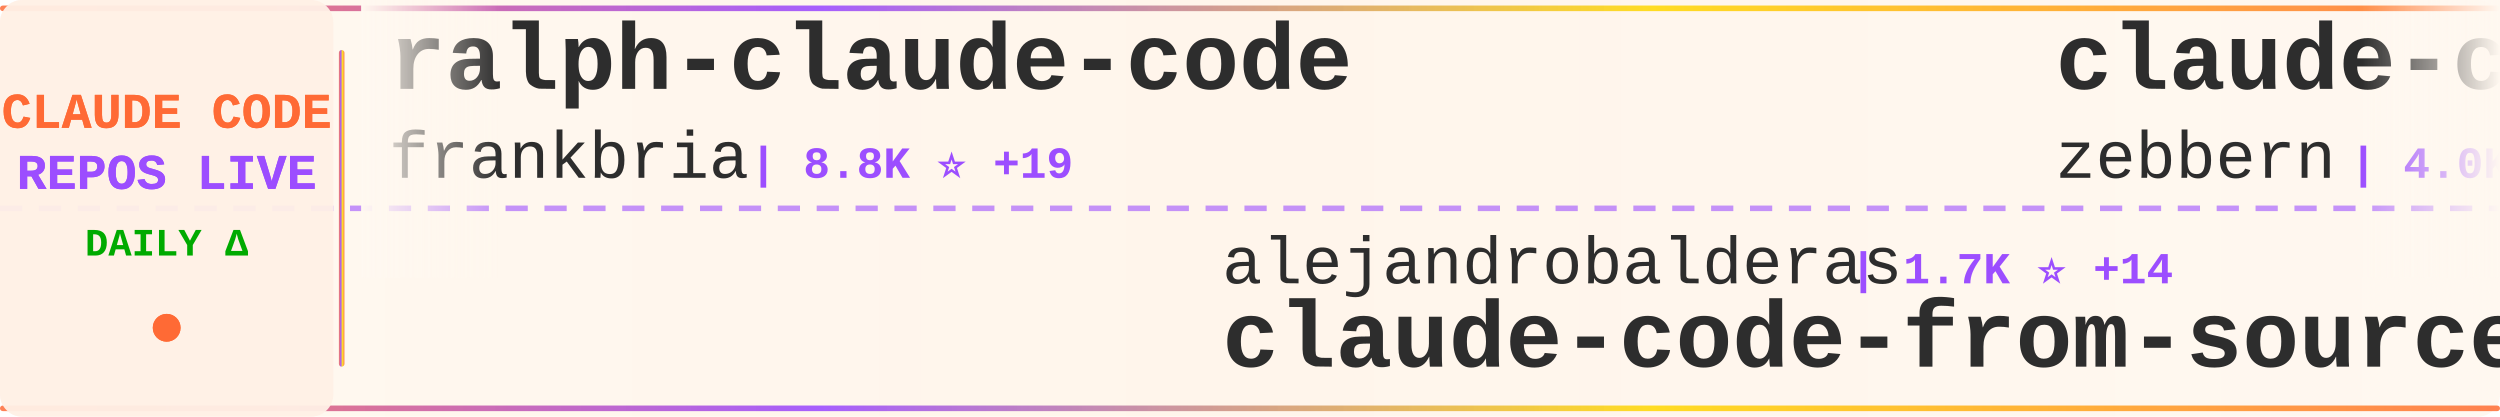
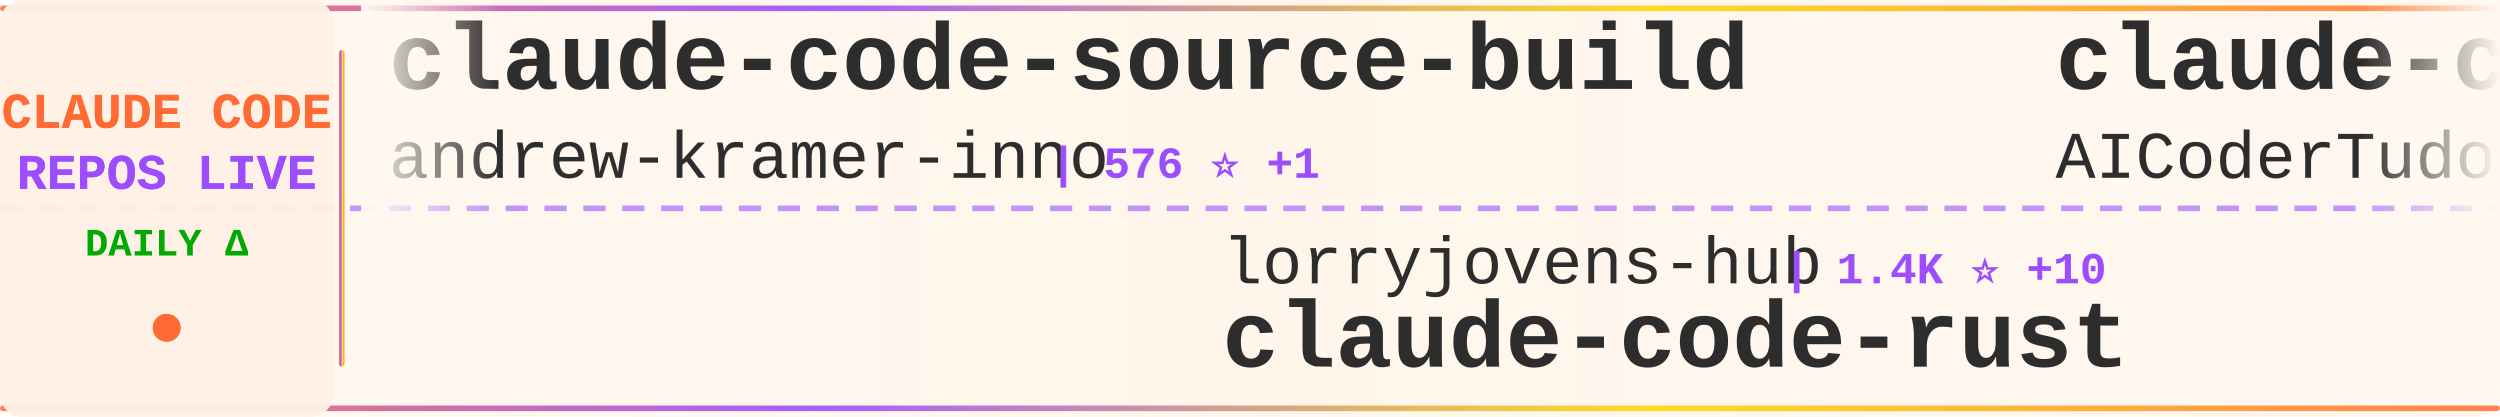
<svg xmlns="http://www.w3.org/2000/svg" width="900" height="150">
  <defs>
    <linearGradient id="tickerBg" x1="0%" y1="0%" x2="100%" y2="0%">
      <stop offset="0%" style="stop-color:#fff8f0;stop-opacity:0.98" />
      <stop offset="50%" style="stop-color:#fff5eb;stop-opacity:1" />
      <stop offset="100%" style="stop-color:#fff8f0;stop-opacity:0.98" />
    </linearGradient>
    <linearGradient id="borderGrad" x1="0%" y1="0%" x2="100%" y2="0%">
      <stop offset="0%" style="stop-color:#FF6B35;stop-opacity:0.85">
        <animate attributeName="stop-opacity" values="0.85;1;0.85" dur="2s" repeatCount="indefinite" />
      </stop>
      <stop offset="33%" style="stop-color:#9C4EFF;stop-opacity:0.9">
        <animate attributeName="stop-opacity" values="0.9;1;0.9" dur="2.2s" repeatCount="indefinite" />
      </stop>
      <stop offset="66%" style="stop-color:#FFD700;stop-opacity:0.85">
        <animate attributeName="stop-opacity" values="0.85;1;0.85" dur="1.8s" repeatCount="indefinite" />
      </stop>
      <stop offset="100%" style="stop-color:#FF6B35;stop-opacity:0.85">
        <animate attributeName="stop-opacity" values="0.85;1;0.85" dur="2s" repeatCount="indefinite" />
      </stop>
    </linearGradient>
    <filter id="textGlow">
      <feGaussianBlur stdDeviation="0.15" result="coloredBlur" />
      <feMerge>
        <feMergeNode in="coloredBlur" />
        <feMergeNode in="SourceGraphic" />
      </feMerge>
    </filter>
    <filter id="metricGlow">
      <feGaussianBlur stdDeviation="0.2" result="coloredBlur" />
      <feMerge>
        <feMergeNode in="coloredBlur" />
        <feMergeNode in="SourceGraphic" />
      </feMerge>
    </filter>
    <linearGradient id="leftFade" x1="0%" y1="0%" x2="100%" y2="0%">
      <stop offset="0%" style="stop-color:#fff8f0;stop-opacity:1" />
      <stop offset="100%" style="stop-color:#fff8f0;stop-opacity:0" />
    </linearGradient>
    <linearGradient id="rightFade" x1="0%" y1="0%" x2="100%" y2="0%">
      <stop offset="0%" style="stop-color:#fff8f0;stop-opacity:0" />
      <stop offset="100%" style="stop-color:#fff8f0;stop-opacity:1" />
    </linearGradient>
  </defs>
  <rect width="900" height="150" fill="url(#tickerBg)" rx="8" />
  <rect x="0" y="2" width="900" height="2" fill="url(#borderGrad)" rx="1" />
  <rect x="0" y="146" width="900" height="2" fill="url(#borderGrad)" rx="1" />
  <line x1="0" y1="75" x2="900" y2="75" stroke="#9C4EFF" stroke-width="2" stroke-dasharray="8 6" opacity="0.6" />
  <rect x="0" y="0" width="120" height="150" fill="#fff0e6" opacity="0.95" rx="8" />
  <text x="60" y="46" font-family="'Courier New', monospace" font-size="18" font-weight="bold" fill="#FF6B35" text-anchor="middle" filter="url(#textGlow)">
    CLAUDE CODE
  </text>
  <text x="60" y="68" font-family="'Courier New', monospace" font-size="18" font-weight="bold" fill="#9C4EFF" text-anchor="middle" filter="url(#textGlow)">
    REPOS LIVE
  </text>
  <text x="60" y="92" font-family="'Courier New', monospace" font-size="14" font-weight="bold" fill="#00aa00" text-anchor="middle">
    DAILY Δ
  </text>
  <circle cx="60" cy="118" r="5" fill="#FF6B35" filter="url(#metricGlow)">
    <animate attributeName="r" values="4;6;4" dur="1.5s" repeatCount="indefinite" />
    <animate attributeName="opacity" values="0.6;1;0.6" dur="1.5s" repeatCount="indefinite" />
  </circle>
  <rect x="122" y="18" width="2" height="114" fill="url(#borderGrad)" rx="1" />
  <clipPath id="tickerClip">
    <rect x="130" y="0" width="770" height="150" />
  </clipPath>
  <g clip-path="url(#tickerClip)">
    <g id="tickerItems">
      <animateTransform attributeName="transform" attributeType="XML" type="translate" from="0 0" to="-3000 0" dur="54s" repeatCount="indefinite" />
      <g transform="translate(0, 0)">
-         <text x="140" y="32" font-family="'Courier New', monospace" font-size="34" font-weight="bold" fill="#2d2d2d">ralph-claude-code</text>
-         <text x="140" y="64" font-family="'Courier New', monospace" font-size="24" font-weight="normal" fill="#2d2d2d" opacity="1.0">frankbria</text>
-         <text x="270" y="64" font-family="'Courier New', monospace" font-size="16" font-weight="bold" fill="#9C4EFF"> | 8.8K ⭐ +19</text>
+         <text x="140" y="32" font-family="'Courier New', monospace" font-size="34" font-weight="bold" fill="#2d2d2d">claude-code-source-build</text>
+         <text x="140" y="64" font-family="'Courier New', monospace" font-size="24" font-weight="normal" fill="#2d2d2d" opacity="1.0">andrew-kramer-inno</text>
+         <text x="378" y="64" font-family="'Courier New', monospace" font-size="16" font-weight="bold" fill="#9C4EFF"> | 576 ⭐ +1</text>
      </g>
      <g transform="translate(300, 0)">
-         <text x="140" y="102" font-family="'Courier New', monospace" font-size="24" font-weight="normal" fill="#2d2d2d" opacity="1.0">alejandrobalderas</text>
-         <text x="366" y="102" font-family="'Courier New', monospace" font-size="16" font-weight="bold" fill="#9C4EFF"> | 1.7K ⭐ +14</text>
-         <text x="140" y="132" font-family="'Courier New', monospace" font-size="34" font-weight="bold" fill="#2d2d2d">claude-code-from-source</text>
+         <text x="140" y="102" font-family="'Courier New', monospace" font-size="24" font-weight="normal" fill="#2d2d2d" opacity="1.0">lorryjovens-hub</text>
+         <text x="342" y="102" font-family="'Courier New', monospace" font-size="16" font-weight="bold" fill="#9C4EFF"> | 1.4K ⭐ +10</text>
+         <text x="140" y="132" font-family="'Courier New', monospace" font-size="34" font-weight="bold" fill="#2d2d2d">claude-code-rust</text>
      </g>
      <g transform="translate(600, 0)">
-         <text x="140" y="32" font-family="'Courier New', monospace" font-size="34" font-weight="bold" fill="#2d2d2d">claude-code-guide</text>
-         <text x="140" y="64" font-family="'Courier New', monospace" font-size="24" font-weight="normal" fill="#2d2d2d" opacity="1.0">zebbern</text>
-         <text x="246" y="64" font-family="'Courier New', monospace" font-size="16" font-weight="bold" fill="#9C4EFF"> | 4.0K ⭐ +8</text>
+         <text x="140" y="32" font-family="'Courier New', monospace" font-size="34" font-weight="bold" fill="#2d2d2d">claude-code-tudou</text>
+         <text x="140" y="64" font-family="'Courier New', monospace" font-size="24" font-weight="normal" fill="#2d2d2d" opacity="1.0">AICoderTudou</text>
+         <text x="306" y="64" font-family="'Courier New', monospace" font-size="16" font-weight="bold" fill="#9C4EFF"> | 494 ⭐ +1</text>
      </g>
      <g transform="translate(900, 0)">
-         <text x="140" y="102" font-family="'Courier New', monospace" font-size="24" font-weight="normal" fill="#2d2d2d" opacity="1.0">huangserva</text>
-         <text x="282" y="102" font-family="'Courier New', monospace" font-size="16" font-weight="bold" fill="#9C4EFF"> | 560 ⭐ +2</text>
-         <text x="140" y="132" font-family="'Courier New', monospace" font-size="34" font-weight="bold" fill="#2d2d2d">claude-code-cli</text>
+         <text x="140" y="102" font-family="'Courier New', monospace" font-size="24" font-weight="normal" fill="#2d2d2d" opacity="1.0">snarktank</text>
+         <text x="270" y="102" font-family="'Courier New', monospace" font-size="16" font-weight="bold" fill="#9C4EFF"> | 17.7K ⭐ +80</text>
+         <text x="140" y="132" font-family="'Courier New', monospace" font-size="34" font-weight="bold" fill="#2d2d2d">ralph</text>
      </g>
      <g transform="translate(1200, 0)">
-         <text x="140" y="32" font-family="'Courier New', monospace" font-size="34" font-weight="bold" fill="#2d2d2d">antigravity-awesome-skil...</text>
-         <text x="140" y="64" font-family="'Courier New', monospace" font-size="24" font-weight="normal" fill="#2d2d2d" opacity="1.0">sickn33</text>
-         <text x="246" y="64" font-family="'Courier New', monospace" font-size="16" font-weight="bold" fill="#9C4EFF"> | 34.7K ⭐ +212</text>
+         <text x="140" y="32" font-family="'Courier New', monospace" font-size="34" font-weight="bold" fill="#2d2d2d">claude-code-cli</text>
+         <text x="140" y="64" font-family="'Courier New', monospace" font-size="24" font-weight="normal" fill="#2d2d2d" opacity="1.0">huangserva</text>
+         <text x="282" y="64" font-family="'Courier New', monospace" font-size="16" font-weight="bold" fill="#9C4EFF"> | 560 ⭐ +1</text>
      </g>
      <g transform="translate(1500, 0)">
-         <text x="140" y="102" font-family="'Courier New', monospace" font-size="24" font-weight="normal" fill="#2d2d2d" opacity="1.0">ghuntley</text>
-         <text x="258" y="102" font-family="'Courier New', monospace" font-size="16" font-weight="bold" fill="#9C4EFF"> | 974 ⭐ +1</text>
-         <text x="140" y="132" font-family="'Courier New', monospace" font-size="34" font-weight="bold" fill="#2d2d2d">claude-code-source-code-...</text>
+         <text x="140" y="102" font-family="'Courier New', monospace" font-size="24" font-weight="normal" fill="#2d2d2d" opacity="1.0">Windy3f3f3f3f</text>
+         <text x="318" y="102" font-family="'Courier New', monospace" font-size="16" font-weight="bold" fill="#9C4EFF"> | 986 ⭐ +5</text>
+         <text x="140" y="132" font-family="'Courier New', monospace" font-size="34" font-weight="bold" fill="#2d2d2d">claude-code-from-scratch</text>
      </g>
      <g transform="translate(1800, 0)">
-         <text x="140" y="32" font-family="'Courier New', monospace" font-size="34" font-weight="bold" fill="#2d2d2d">everything-claude-code</text>
-         <text x="140" y="64" font-family="'Courier New', monospace" font-size="24" font-weight="normal" fill="#2d2d2d" opacity="1.0">affaan-m</text>
-         <text x="258" y="64" font-family="'Courier New', monospace" font-size="16" font-weight="bold" fill="#9C4EFF"> | 164.6K ⭐ +1.1K</text>
+         <text x="140" y="32" font-family="'Courier New', monospace" font-size="34" font-weight="bold" fill="#2d2d2d">claude-code-security-rev...</text>
+         <text x="140" y="64" font-family="'Courier New', monospace" font-size="24" font-weight="normal" fill="#2d2d2d" opacity="1.0">anthropics</text>
+         <text x="282" y="64" font-family="'Courier New', monospace" font-size="16" font-weight="bold" fill="#9C4EFF"> | 4.4K ⭐ +12</text>
      </g>
      <g transform="translate(2100, 0)">
-         <text x="140" y="102" font-family="'Courier New', monospace" font-size="24" font-weight="normal" fill="#2d2d2d" opacity="1.0">musistudio</text>
-         <text x="282" y="102" font-family="'Courier New', monospace" font-size="16" font-weight="bold" fill="#9C4EFF"> | 32.8K ⭐ +75</text>
-         <text x="140" y="132" font-family="'Courier New', monospace" font-size="34" font-weight="bold" fill="#2d2d2d">claude-code-router</text>
+         <text x="140" y="102" font-family="'Courier New', monospace" font-size="24" font-weight="normal" fill="#2d2d2d" opacity="1.0">forrestchang</text>
+         <text x="306" y="102" font-family="'Courier New', monospace" font-size="16" font-weight="bold" fill="#9C4EFF"> | 78.3K ⭐ +4.1K</text>
+         <text x="140" y="132" font-family="'Courier New', monospace" font-size="34" font-weight="bold" fill="#2d2d2d">andrej-karpathy-skills</text>
      </g>
      <g transform="translate(2400, 0)">
-         <text x="140" y="32" font-family="'Courier New', monospace" font-size="34" font-weight="bold" fill="#2d2d2d">edmunds-claude-code</text>
-         <text x="140" y="64" font-family="'Courier New', monospace" font-size="24" font-weight="normal" fill="#2d2d2d" opacity="1.0">edmund-io</text>
-         <text x="270" y="64" font-family="'Courier New', monospace" font-size="16" font-weight="bold" fill="#9C4EFF"> | 1.4K ⭐ +1</text>
+         <text x="140" y="32" font-family="'Courier New', monospace" font-size="34" font-weight="bold" fill="#2d2d2d">learn-claude-code</text>
+         <text x="140" y="64" font-family="'Courier New', monospace" font-size="24" font-weight="normal" fill="#2d2d2d" opacity="1.0">shareAI-lab</text>
+         <text x="294" y="64" font-family="'Courier New', monospace" font-size="16" font-weight="bold" fill="#9C4EFF"> | 55.9K ⭐ +267</text>
      </g>
      <g transform="translate(2700, 0)">
-         <text x="140" y="102" font-family="'Courier New', monospace" font-size="24" font-weight="normal" fill="#2d2d2d" opacity="1.0">shanraisshan</text>
-         <text x="306" y="102" font-family="'Courier New', monospace" font-size="16" font-weight="bold" fill="#9C4EFF"> | 47.5K ⭐ +240</text>
-         <text x="140" y="132" font-family="'Courier New', monospace" font-size="34" font-weight="bold" fill="#2d2d2d">claude-code-best-practic...</text>
+         <text x="140" y="102" font-family="'Courier New', monospace" font-size="24" font-weight="normal" fill="#2d2d2d" opacity="1.0">AprilNEA</text>
+         <text x="258" y="102" font-family="'Courier New', monospace" font-size="16" font-weight="bold" fill="#9C4EFF"> | 372 ⭐</text>
+         <text x="140" y="132" font-family="'Courier New', monospace" font-size="34" font-weight="bold" fill="#2d2d2d">claude-code-source</text>
      </g>
      <g transform="translate(3000, 0)">
-         <text x="140" y="32" font-family="'Courier New', monospace" font-size="34" font-weight="bold" fill="#2d2d2d">ralph-claude-code</text>
-         <text x="140" y="64" font-family="'Courier New', monospace" font-size="24" font-weight="normal" fill="#2d2d2d" opacity="1.0">frankbria</text>
-         <text x="270" y="64" font-family="'Courier New', monospace" font-size="16" font-weight="bold" fill="#9C4EFF"> | 8.8K ⭐ +19</text>
+         <text x="140" y="32" font-family="'Courier New', monospace" font-size="34" font-weight="bold" fill="#2d2d2d">claude-code-source-build</text>
+         <text x="140" y="64" font-family="'Courier New', monospace" font-size="24" font-weight="normal" fill="#2d2d2d" opacity="1.0">andrew-kramer-inno</text>
+         <text x="378" y="64" font-family="'Courier New', monospace" font-size="16" font-weight="bold" fill="#9C4EFF"> | 576 ⭐ +1</text>
      </g>
      <g transform="translate(3300, 0)">
-         <text x="140" y="102" font-family="'Courier New', monospace" font-size="24" font-weight="normal" fill="#2d2d2d" opacity="1.0">alejandrobalderas</text>
-         <text x="366" y="102" font-family="'Courier New', monospace" font-size="16" font-weight="bold" fill="#9C4EFF"> | 1.7K ⭐ +14</text>
-         <text x="140" y="132" font-family="'Courier New', monospace" font-size="34" font-weight="bold" fill="#2d2d2d">claude-code-from-source</text>
+         <text x="140" y="102" font-family="'Courier New', monospace" font-size="24" font-weight="normal" fill="#2d2d2d" opacity="1.0">lorryjovens-hub</text>
+         <text x="342" y="102" font-family="'Courier New', monospace" font-size="16" font-weight="bold" fill="#9C4EFF"> | 1.4K ⭐ +10</text>
+         <text x="140" y="132" font-family="'Courier New', monospace" font-size="34" font-weight="bold" fill="#2d2d2d">claude-code-rust</text>
      </g>
      <g transform="translate(3600, 0)">
-         <text x="140" y="32" font-family="'Courier New', monospace" font-size="34" font-weight="bold" fill="#2d2d2d">claude-code-guide</text>
-         <text x="140" y="64" font-family="'Courier New', monospace" font-size="24" font-weight="normal" fill="#2d2d2d" opacity="1.0">zebbern</text>
-         <text x="246" y="64" font-family="'Courier New', monospace" font-size="16" font-weight="bold" fill="#9C4EFF"> | 4.0K ⭐ +8</text>
+         <text x="140" y="32" font-family="'Courier New', monospace" font-size="34" font-weight="bold" fill="#2d2d2d">claude-code-tudou</text>
+         <text x="140" y="64" font-family="'Courier New', monospace" font-size="24" font-weight="normal" fill="#2d2d2d" opacity="1.0">AICoderTudou</text>
+         <text x="306" y="64" font-family="'Courier New', monospace" font-size="16" font-weight="bold" fill="#9C4EFF"> | 494 ⭐ +1</text>
      </g>
      <g transform="translate(3900, 0)">
-         <text x="140" y="102" font-family="'Courier New', monospace" font-size="24" font-weight="normal" fill="#2d2d2d" opacity="1.0">huangserva</text>
-         <text x="282" y="102" font-family="'Courier New', monospace" font-size="16" font-weight="bold" fill="#9C4EFF"> | 560 ⭐ +2</text>
-         <text x="140" y="132" font-family="'Courier New', monospace" font-size="34" font-weight="bold" fill="#2d2d2d">claude-code-cli</text>
+         <text x="140" y="102" font-family="'Courier New', monospace" font-size="24" font-weight="normal" fill="#2d2d2d" opacity="1.0">snarktank</text>
+         <text x="270" y="102" font-family="'Courier New', monospace" font-size="16" font-weight="bold" fill="#9C4EFF"> | 17.7K ⭐ +80</text>
+         <text x="140" y="132" font-family="'Courier New', monospace" font-size="34" font-weight="bold" fill="#2d2d2d">ralph</text>
      </g>
    </g>
  </g>
  <rect x="130" y="0" width="50" height="100" fill="url(#leftFade)" />
  <rect x="850" y="0" width="50" height="100" fill="url(#rightFade)" />
</svg>
